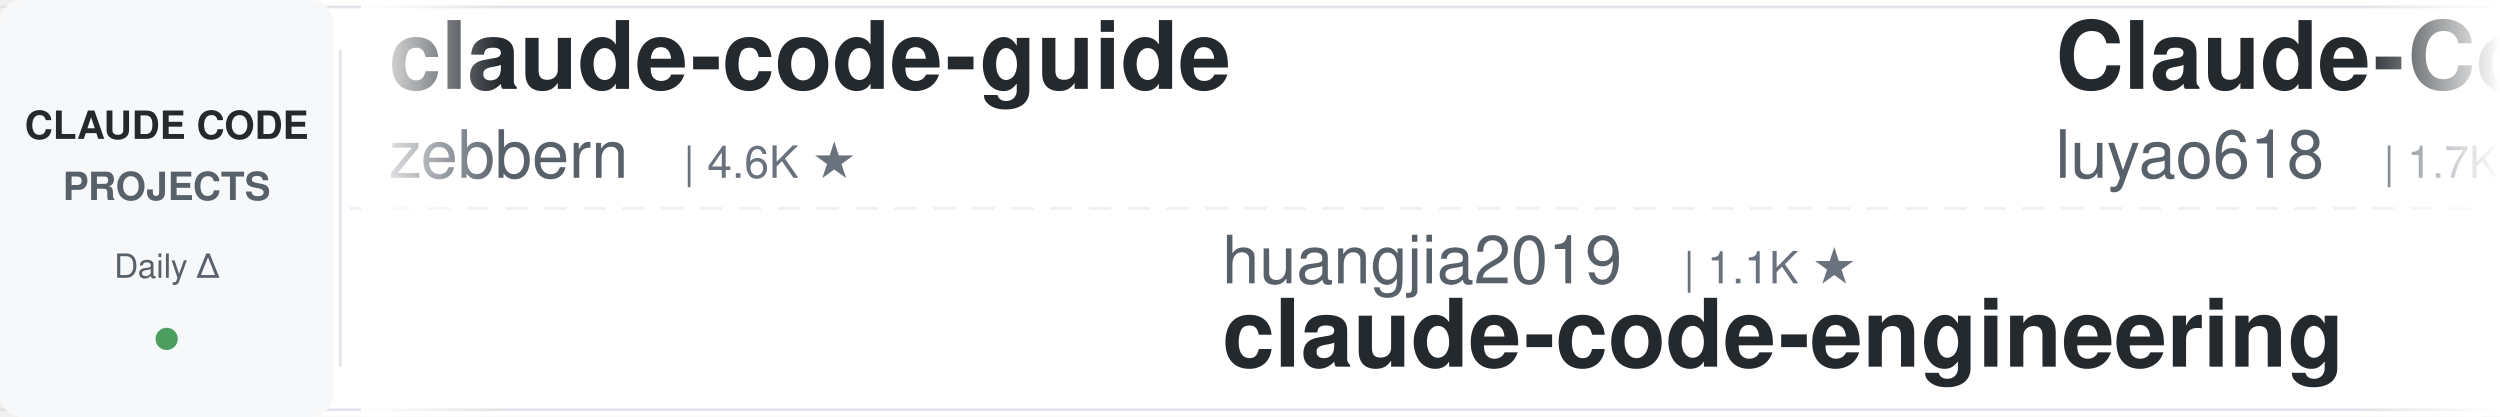
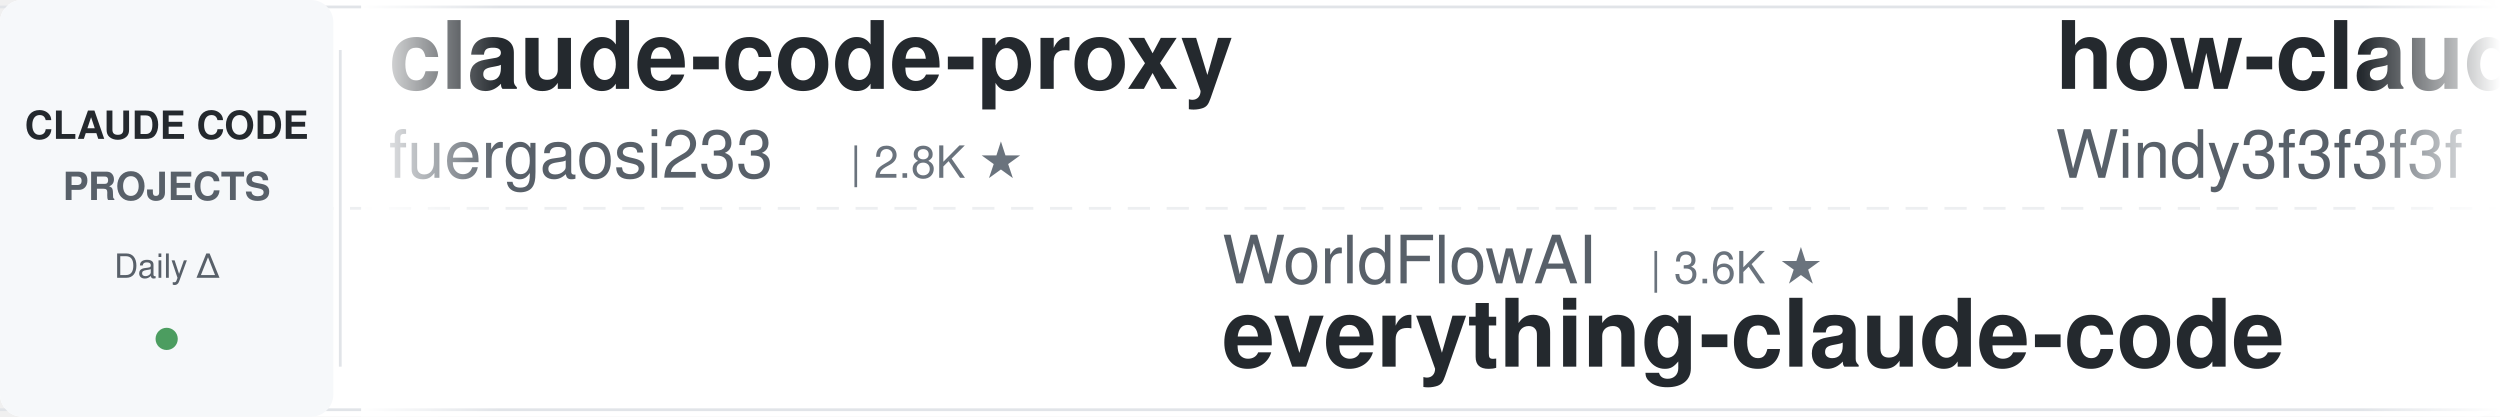
<svg xmlns="http://www.w3.org/2000/svg" width="900" height="150">
  <defs>
    <linearGradient id="leftFade" x1="0%" y1="0%" x2="100%" y2="0%">
      <stop offset="0%" style="stop-color:#ffffff;stop-opacity:1" />
      <stop offset="100%" style="stop-color:#ffffff;stop-opacity:0" />
    </linearGradient>
    <linearGradient id="rightFade" x1="0%" y1="0%" x2="100%" y2="0%">
      <stop offset="0%" style="stop-color:#ffffff;stop-opacity:0" />
      <stop offset="100%" style="stop-color:#ffffff;stop-opacity:1" />
    </linearGradient>
  </defs>
  <rect width="900" height="150" fill="#ffffff" rx="8" />
  <rect x="0" y="2" width="900" height="1" fill="#e1e4e8" />
  <rect x="0" y="147" width="900" height="1" fill="#e1e4e8" />
  <line x1="0" y1="75" x2="900" y2="75" stroke="#e1e4e8" stroke-width="1" stroke-dasharray="8 6" opacity="0.6" />
  <rect x="0" y="0" width="120" height="150" fill="#f6f8fa" rx="8" />
  <text x="60" y="50" font-family="-apple-system, BlinkMacSystemFont, 'Segoe UI', Helvetica, Arial, sans-serif" font-size="14" font-weight="600" fill="#24292e" text-anchor="middle">CLAUDE CODE</text>
  <text x="60" y="72" font-family="-apple-system, BlinkMacSystemFont, 'Segoe UI', Helvetica, Arial, sans-serif" font-size="14" font-weight="600" fill="#586069" text-anchor="middle">PROJECTS</text>
  <text x="60" y="100" font-family="-apple-system, BlinkMacSystemFont, 'Segoe UI', Helvetica, Arial, sans-serif" font-size="12" font-weight="500" fill="#586069" text-anchor="middle">Daily Δ</text>
  <circle cx="60" cy="122" r="4" fill="#22863a" opacity="0.8" />
  <rect x="122" y="18" width="1" height="114" fill="#e1e4e8" />
  <clipPath id="tickerClip">
    <rect x="130" y="0" width="770" height="150" />
  </clipPath>
  <g clip-path="url(#tickerClip)">
    <g id="tickerItems">
      <animateTransform attributeName="transform" attributeType="XML" type="translate" from="0 0" to="-3000 0" dur="54s" repeatCount="indefinite" />
      <g transform="translate(0, 0)">
-         <text x="140" y="32" font-family="-apple-system, BlinkMacSystemFont, 'Segoe UI', Helvetica, Arial, sans-serif" font-size="34" font-weight="600" fill="#24292e">claude-code-guide</text>
-         <text x="140" y="64" font-family="-apple-system, BlinkMacSystemFont, 'Segoe UI', Helvetica, Arial, sans-serif" font-size="24" font-weight="400" fill="#586069">zebbern</text>
-         <text x="246" y="64" font-family="-apple-system, BlinkMacSystemFont, 'Segoe UI', Helvetica, Arial, sans-serif" font-size="16" font-weight="500" fill="#6a737d">| 4.6K ★</text>
+         <text x="140" y="32" font-family="-apple-system, BlinkMacSystemFont, 'Segoe UI', Helvetica, Arial, sans-serif" font-size="34" font-weight="600" fill="#24292e">claude-code-proxy</text>
+         <text x="140" y="64" font-family="-apple-system, BlinkMacSystemFont, 'Segoe UI', Helvetica, Arial, sans-serif" font-size="24" font-weight="400" fill="#586069">fuergaosi233</text>
+         <text x="306" y="64" font-family="-apple-system, BlinkMacSystemFont, 'Segoe UI', Helvetica, Arial, sans-serif" font-size="16" font-weight="500" fill="#6a737d">| 2.8K ★</text>
      </g>
      <g transform="translate(300, 0)">
-         <text x="140" y="102" font-family="-apple-system, BlinkMacSystemFont, 'Segoe UI', Helvetica, Arial, sans-serif" font-size="24" font-weight="400" fill="#586069">huangjia2019</text>
-         <text x="306" y="102" font-family="-apple-system, BlinkMacSystemFont, 'Segoe UI', Helvetica, Arial, sans-serif" font-size="16" font-weight="500" fill="#6a737d">| 1.1K ★</text>
-         <text x="140" y="132" font-family="-apple-system, BlinkMacSystemFont, 'Segoe UI', Helvetica, Arial, sans-serif" font-size="34" font-weight="600" fill="#24292e">claude-code-engineering</text>
+         <text x="140" y="102" font-family="-apple-system, BlinkMacSystemFont, 'Segoe UI', Helvetica, Arial, sans-serif" font-size="24" font-weight="400" fill="#586069">WorldFlowAI</text>
+         <text x="294" y="102" font-family="-apple-system, BlinkMacSystemFont, 'Segoe UI', Helvetica, Arial, sans-serif" font-size="16" font-weight="500" fill="#6a737d">| 3.6K ★</text>
+         <text x="140" y="132" font-family="-apple-system, BlinkMacSystemFont, 'Segoe UI', Helvetica, Arial, sans-serif" font-size="34" font-weight="600" fill="#24292e">everything-claude-code</text>
      </g>
      <g transform="translate(600, 0)">
-         <text x="140" y="32" font-family="-apple-system, BlinkMacSystemFont, 'Segoe UI', Helvetica, Arial, sans-serif" font-size="34" font-weight="600" fill="#24292e">Claude-Code-Source-Study</text>
-         <text x="140" y="64" font-family="-apple-system, BlinkMacSystemFont, 'Segoe UI', Helvetica, Arial, sans-serif" font-size="24" font-weight="400" fill="#586069">luyao618</text>
-         <text x="258" y="64" font-family="-apple-system, BlinkMacSystemFont, 'Segoe UI', Helvetica, Arial, sans-serif" font-size="16" font-weight="500" fill="#6a737d">| 1.7K ★</text>
+         <text x="140" y="32" font-family="-apple-system, BlinkMacSystemFont, 'Segoe UI', Helvetica, Arial, sans-serif" font-size="34" font-weight="600" fill="#24292e">how-claude-code-works</text>
+         <text x="140" y="64" font-family="-apple-system, BlinkMacSystemFont, 'Segoe UI', Helvetica, Arial, sans-serif" font-size="24" font-weight="400" fill="#586069">Windy3f3f3f3f</text>
+         <text x="318" y="64" font-family="-apple-system, BlinkMacSystemFont, 'Segoe UI', Helvetica, Arial, sans-serif" font-size="16" font-weight="500" fill="#6a737d">| 3.7K ★</text>
      </g>
      <g transform="translate(900, 0)">
+         <text x="140" y="102" font-family="-apple-system, BlinkMacSystemFont, 'Segoe UI', Helvetica, Arial, sans-serif" font-size="24" font-weight="400" fill="#586069">centminmod</text>
+         <text x="282" y="102" font-family="-apple-system, BlinkMacSystemFont, 'Segoe UI', Helvetica, Arial, sans-serif" font-size="16" font-weight="500" fill="#6a737d">| 2.6K ★</text>
+         <text x="140" y="132" font-family="-apple-system, BlinkMacSystemFont, 'Segoe UI', Helvetica, Arial, sans-serif" font-size="34" font-weight="600" fill="#24292e">my-claude-code-setup</text>
+       </g>
+       <g transform="translate(1200, 0)">
+         <text x="140" y="32" font-family="-apple-system, BlinkMacSystemFont, 'Segoe UI', Helvetica, Arial, sans-serif" font-size="34" font-weight="600" fill="#24292e">claude-code-engineering</text>
+         <text x="140" y="64" font-family="-apple-system, BlinkMacSystemFont, 'Segoe UI', Helvetica, Arial, sans-serif" font-size="24" font-weight="400" fill="#586069">huangjia2019</text>
+         <text x="306" y="64" font-family="-apple-system, BlinkMacSystemFont, 'Segoe UI', Helvetica, Arial, sans-serif" font-size="16" font-weight="500" fill="#6a737d">| 1.1K ★</text>
+       </g>
+       <g transform="translate(1500, 0)">
+         <text x="140" y="102" font-family="-apple-system, BlinkMacSystemFont, 'Segoe UI', Helvetica, Arial, sans-serif" font-size="24" font-weight="400" fill="#586069">shareAI-lab</text>
+         <text x="294" y="102" font-family="-apple-system, BlinkMacSystemFont, 'Segoe UI', Helvetica, Arial, sans-serif" font-size="16" font-weight="500" fill="#6a737d">| 77.6K ★</text>
+         <text x="140" y="132" font-family="-apple-system, BlinkMacSystemFont, 'Segoe UI', Helvetica, Arial, sans-serif" font-size="34" font-weight="600" fill="#24292e">learn-claude-code</text>
+       </g>
+       <g transform="translate(1800, 0)">
+         <text x="140" y="32" font-family="-apple-system, BlinkMacSystemFont, 'Segoe UI', Helvetica, Arial, sans-serif" font-size="34" font-weight="600" fill="#24292e">claude-code-local</text>
+         <text x="140" y="64" font-family="-apple-system, BlinkMacSystemFont, 'Segoe UI', Helvetica, Arial, sans-serif" font-size="24" font-weight="400" fill="#586069">nicedreamzapp</text>
+         <text x="318" y="64" font-family="-apple-system, BlinkMacSystemFont, 'Segoe UI', Helvetica, Arial, sans-serif" font-size="16" font-weight="500" fill="#6a737d">| 3.3K ★</text>
+       </g>
+       <g transform="translate(2100, 0)">
        <text x="140" y="102" font-family="-apple-system, BlinkMacSystemFont, 'Segoe UI', Helvetica, Arial, sans-serif" font-size="24" font-weight="400" fill="#586069">rohitg00</text>
        <text x="258" y="102" font-family="-apple-system, BlinkMacSystemFont, 'Segoe UI', Helvetica, Arial, sans-serif" font-size="16" font-weight="500" fill="#6a737d">| 2.6K ★</text>
        <text x="140" y="132" font-family="-apple-system, BlinkMacSystemFont, 'Segoe UI', Helvetica, Arial, sans-serif" font-size="34" font-weight="600" fill="#24292e">awesome-claude-code-tool...</text>
      </g>
-       <g transform="translate(1200, 0)">
-         <text x="140" y="32" font-family="-apple-system, BlinkMacSystemFont, 'Segoe UI', Helvetica, Arial, sans-serif" font-size="34" font-weight="600" fill="#24292e">claude-code-tips</text>
-         <text x="140" y="64" font-family="-apple-system, BlinkMacSystemFont, 'Segoe UI', Helvetica, Arial, sans-serif" font-size="24" font-weight="400" fill="#586069">ykdojo</text>
-         <text x="234" y="64" font-family="-apple-system, BlinkMacSystemFont, 'Segoe UI', Helvetica, Arial, sans-serif" font-size="16" font-weight="500" fill="#6a737d">| 10.1K ★</text>
-       </g>
-       <g transform="translate(1500, 0)">
-         <text x="140" y="102" font-family="-apple-system, BlinkMacSystemFont, 'Segoe UI', Helvetica, Arial, sans-serif" font-size="24" font-weight="400" fill="#586069">disler</text>
-         <text x="234" y="102" font-family="-apple-system, BlinkMacSystemFont, 'Segoe UI', Helvetica, Arial, sans-serif" font-size="16" font-weight="500" fill="#6a737d">| 3.9K ★</text>
-         <text x="140" y="132" font-family="-apple-system, BlinkMacSystemFont, 'Segoe UI', Helvetica, Arial, sans-serif" font-size="34" font-weight="600" fill="#24292e">claude-code-hooks-master...</text>
-       </g>
-       <g transform="translate(1800, 0)">
-         <text x="140" y="32" font-family="-apple-system, BlinkMacSystemFont, 'Segoe UI', Helvetica, Arial, sans-serif" font-size="34" font-weight="600" fill="#24292e">sc-claude-code-files</text>
-         <text x="140" y="64" font-family="-apple-system, BlinkMacSystemFont, 'Segoe UI', Helvetica, Arial, sans-serif" font-size="24" font-weight="400" fill="#586069">https-deeplearning-ai</text>
-         <text x="414" y="64" font-family="-apple-system, BlinkMacSystemFont, 'Segoe UI', Helvetica, Arial, sans-serif" font-size="16" font-weight="500" fill="#6a737d">| 554 ★</text>
-       </g>
-       <g transform="translate(2100, 0)">
-         <text x="140" y="102" font-family="-apple-system, BlinkMacSystemFont, 'Segoe UI', Helvetica, Arial, sans-serif" font-size="24" font-weight="400" fill="#586069">shanraisshan</text>
-         <text x="306" y="102" font-family="-apple-system, BlinkMacSystemFont, 'Segoe UI', Helvetica, Arial, sans-serif" font-size="16" font-weight="500" fill="#6a737d">| 66.3K ★</text>
-         <text x="140" y="132" font-family="-apple-system, BlinkMacSystemFont, 'Segoe UI', Helvetica, Arial, sans-serif" font-size="34" font-weight="600" fill="#24292e">claude-code-best-practic...</text>
-       </g>
      <g transform="translate(2400, 0)">
-         <text x="140" y="32" font-family="-apple-system, BlinkMacSystemFont, 'Segoe UI', Helvetica, Arial, sans-serif" font-size="34" font-weight="600" fill="#24292e">claude-code-ultimate-gui...</text>
-         <text x="140" y="64" font-family="-apple-system, BlinkMacSystemFont, 'Segoe UI', Helvetica, Arial, sans-serif" font-size="24" font-weight="400" fill="#586069">FlorianBruniaux</text>
-         <text x="342" y="64" font-family="-apple-system, BlinkMacSystemFont, 'Segoe UI', Helvetica, Arial, sans-serif" font-size="16" font-weight="500" fill="#6a737d">| 6.0K ★</text>
+         <text x="140" y="32" font-family="-apple-system, BlinkMacSystemFont, 'Segoe UI', Helvetica, Arial, sans-serif" font-size="34" font-weight="600" fill="#24292e">claude-code-my-workflow</text>
+         <text x="140" y="64" font-family="-apple-system, BlinkMacSystemFont, 'Segoe UI', Helvetica, Arial, sans-serif" font-size="24" font-weight="400" fill="#586069">pedrohcgs</text>
+         <text x="270" y="64" font-family="-apple-system, BlinkMacSystemFont, 'Segoe UI', Helvetica, Arial, sans-serif" font-size="16" font-weight="500" fill="#6a737d">| 1.6K ★</text>
      </g>
      <g transform="translate(2700, 0)">
+         <text x="140" y="102" font-family="-apple-system, BlinkMacSystemFont, 'Segoe UI', Helvetica, Arial, sans-serif" font-size="24" font-weight="400" fill="#586069">alejandrobalderas</text>
+         <text x="366" y="102" font-family="-apple-system, BlinkMacSystemFont, 'Segoe UI', Helvetica, Arial, sans-serif" font-size="16" font-weight="500" fill="#6a737d">| 2.9K ★</text>
+         <text x="140" y="132" font-family="-apple-system, BlinkMacSystemFont, 'Segoe UI', Helvetica, Arial, sans-serif" font-size="34" font-weight="600" fill="#24292e">claude-code-from-source</text>
+       </g>
+       <g transform="translate(3000, 0)">
+         <text x="140" y="32" font-family="-apple-system, BlinkMacSystemFont, 'Segoe UI', Helvetica, Arial, sans-serif" font-size="34" font-weight="600" fill="#24292e">claude-code-proxy</text>
+         <text x="140" y="64" font-family="-apple-system, BlinkMacSystemFont, 'Segoe UI', Helvetica, Arial, sans-serif" font-size="24" font-weight="400" fill="#586069">fuergaosi233</text>
+         <text x="306" y="64" font-family="-apple-system, BlinkMacSystemFont, 'Segoe UI', Helvetica, Arial, sans-serif" font-size="16" font-weight="500" fill="#6a737d">| 2.8K ★</text>
+       </g>
+       <g transform="translate(3300, 0)">
        <text x="140" y="102" font-family="-apple-system, BlinkMacSystemFont, 'Segoe UI', Helvetica, Arial, sans-serif" font-size="24" font-weight="400" fill="#586069">WorldFlowAI</text>
        <text x="294" y="102" font-family="-apple-system, BlinkMacSystemFont, 'Segoe UI', Helvetica, Arial, sans-serif" font-size="16" font-weight="500" fill="#6a737d">| 3.6K ★</text>
        <text x="140" y="132" font-family="-apple-system, BlinkMacSystemFont, 'Segoe UI', Helvetica, Arial, sans-serif" font-size="34" font-weight="600" fill="#24292e">everything-claude-code</text>
      </g>
-       <g transform="translate(3000, 0)">
-         <text x="140" y="32" font-family="-apple-system, BlinkMacSystemFont, 'Segoe UI', Helvetica, Arial, sans-serif" font-size="34" font-weight="600" fill="#24292e">claude-code-guide</text>
-         <text x="140" y="64" font-family="-apple-system, BlinkMacSystemFont, 'Segoe UI', Helvetica, Arial, sans-serif" font-size="24" font-weight="400" fill="#586069">zebbern</text>
-         <text x="246" y="64" font-family="-apple-system, BlinkMacSystemFont, 'Segoe UI', Helvetica, Arial, sans-serif" font-size="16" font-weight="500" fill="#6a737d">| 4.6K ★</text>
-       </g>
-       <g transform="translate(3300, 0)">
-         <text x="140" y="102" font-family="-apple-system, BlinkMacSystemFont, 'Segoe UI', Helvetica, Arial, sans-serif" font-size="24" font-weight="400" fill="#586069">huangjia2019</text>
-         <text x="306" y="102" font-family="-apple-system, BlinkMacSystemFont, 'Segoe UI', Helvetica, Arial, sans-serif" font-size="16" font-weight="500" fill="#6a737d">| 1.1K ★</text>
-         <text x="140" y="132" font-family="-apple-system, BlinkMacSystemFont, 'Segoe UI', Helvetica, Arial, sans-serif" font-size="34" font-weight="600" fill="#24292e">claude-code-engineering</text>
-       </g>
      <g transform="translate(3600, 0)">
-         <text x="140" y="32" font-family="-apple-system, BlinkMacSystemFont, 'Segoe UI', Helvetica, Arial, sans-serif" font-size="34" font-weight="600" fill="#24292e">Claude-Code-Source-Study</text>
-         <text x="140" y="64" font-family="-apple-system, BlinkMacSystemFont, 'Segoe UI', Helvetica, Arial, sans-serif" font-size="24" font-weight="400" fill="#586069">luyao618</text>
-         <text x="258" y="64" font-family="-apple-system, BlinkMacSystemFont, 'Segoe UI', Helvetica, Arial, sans-serif" font-size="16" font-weight="500" fill="#6a737d">| 1.7K ★</text>
+         <text x="140" y="32" font-family="-apple-system, BlinkMacSystemFont, 'Segoe UI', Helvetica, Arial, sans-serif" font-size="34" font-weight="600" fill="#24292e">how-claude-code-works</text>
+         <text x="140" y="64" font-family="-apple-system, BlinkMacSystemFont, 'Segoe UI', Helvetica, Arial, sans-serif" font-size="24" font-weight="400" fill="#586069">Windy3f3f3f3f</text>
+         <text x="318" y="64" font-family="-apple-system, BlinkMacSystemFont, 'Segoe UI', Helvetica, Arial, sans-serif" font-size="16" font-weight="500" fill="#6a737d">| 3.7K ★</text>
      </g>
      <g transform="translate(3900, 0)">
-         <text x="140" y="102" font-family="-apple-system, BlinkMacSystemFont, 'Segoe UI', Helvetica, Arial, sans-serif" font-size="24" font-weight="400" fill="#586069">rohitg00</text>
-         <text x="258" y="102" font-family="-apple-system, BlinkMacSystemFont, 'Segoe UI', Helvetica, Arial, sans-serif" font-size="16" font-weight="500" fill="#6a737d">| 2.6K ★</text>
-         <text x="140" y="132" font-family="-apple-system, BlinkMacSystemFont, 'Segoe UI', Helvetica, Arial, sans-serif" font-size="34" font-weight="600" fill="#24292e">awesome-claude-code-tool...</text>
+         <text x="140" y="102" font-family="-apple-system, BlinkMacSystemFont, 'Segoe UI', Helvetica, Arial, sans-serif" font-size="24" font-weight="400" fill="#586069">centminmod</text>
+         <text x="282" y="102" font-family="-apple-system, BlinkMacSystemFont, 'Segoe UI', Helvetica, Arial, sans-serif" font-size="16" font-weight="500" fill="#6a737d">| 2.6K ★</text>
+         <text x="140" y="132" font-family="-apple-system, BlinkMacSystemFont, 'Segoe UI', Helvetica, Arial, sans-serif" font-size="34" font-weight="600" fill="#24292e">my-claude-code-setup</text>
      </g>
    </g>
  </g>
  <rect x="130" y="0" width="50" height="150" fill="url(#leftFade)" />
  <rect x="850" y="0" width="50" height="150" fill="url(#rightFade)" />
</svg>
